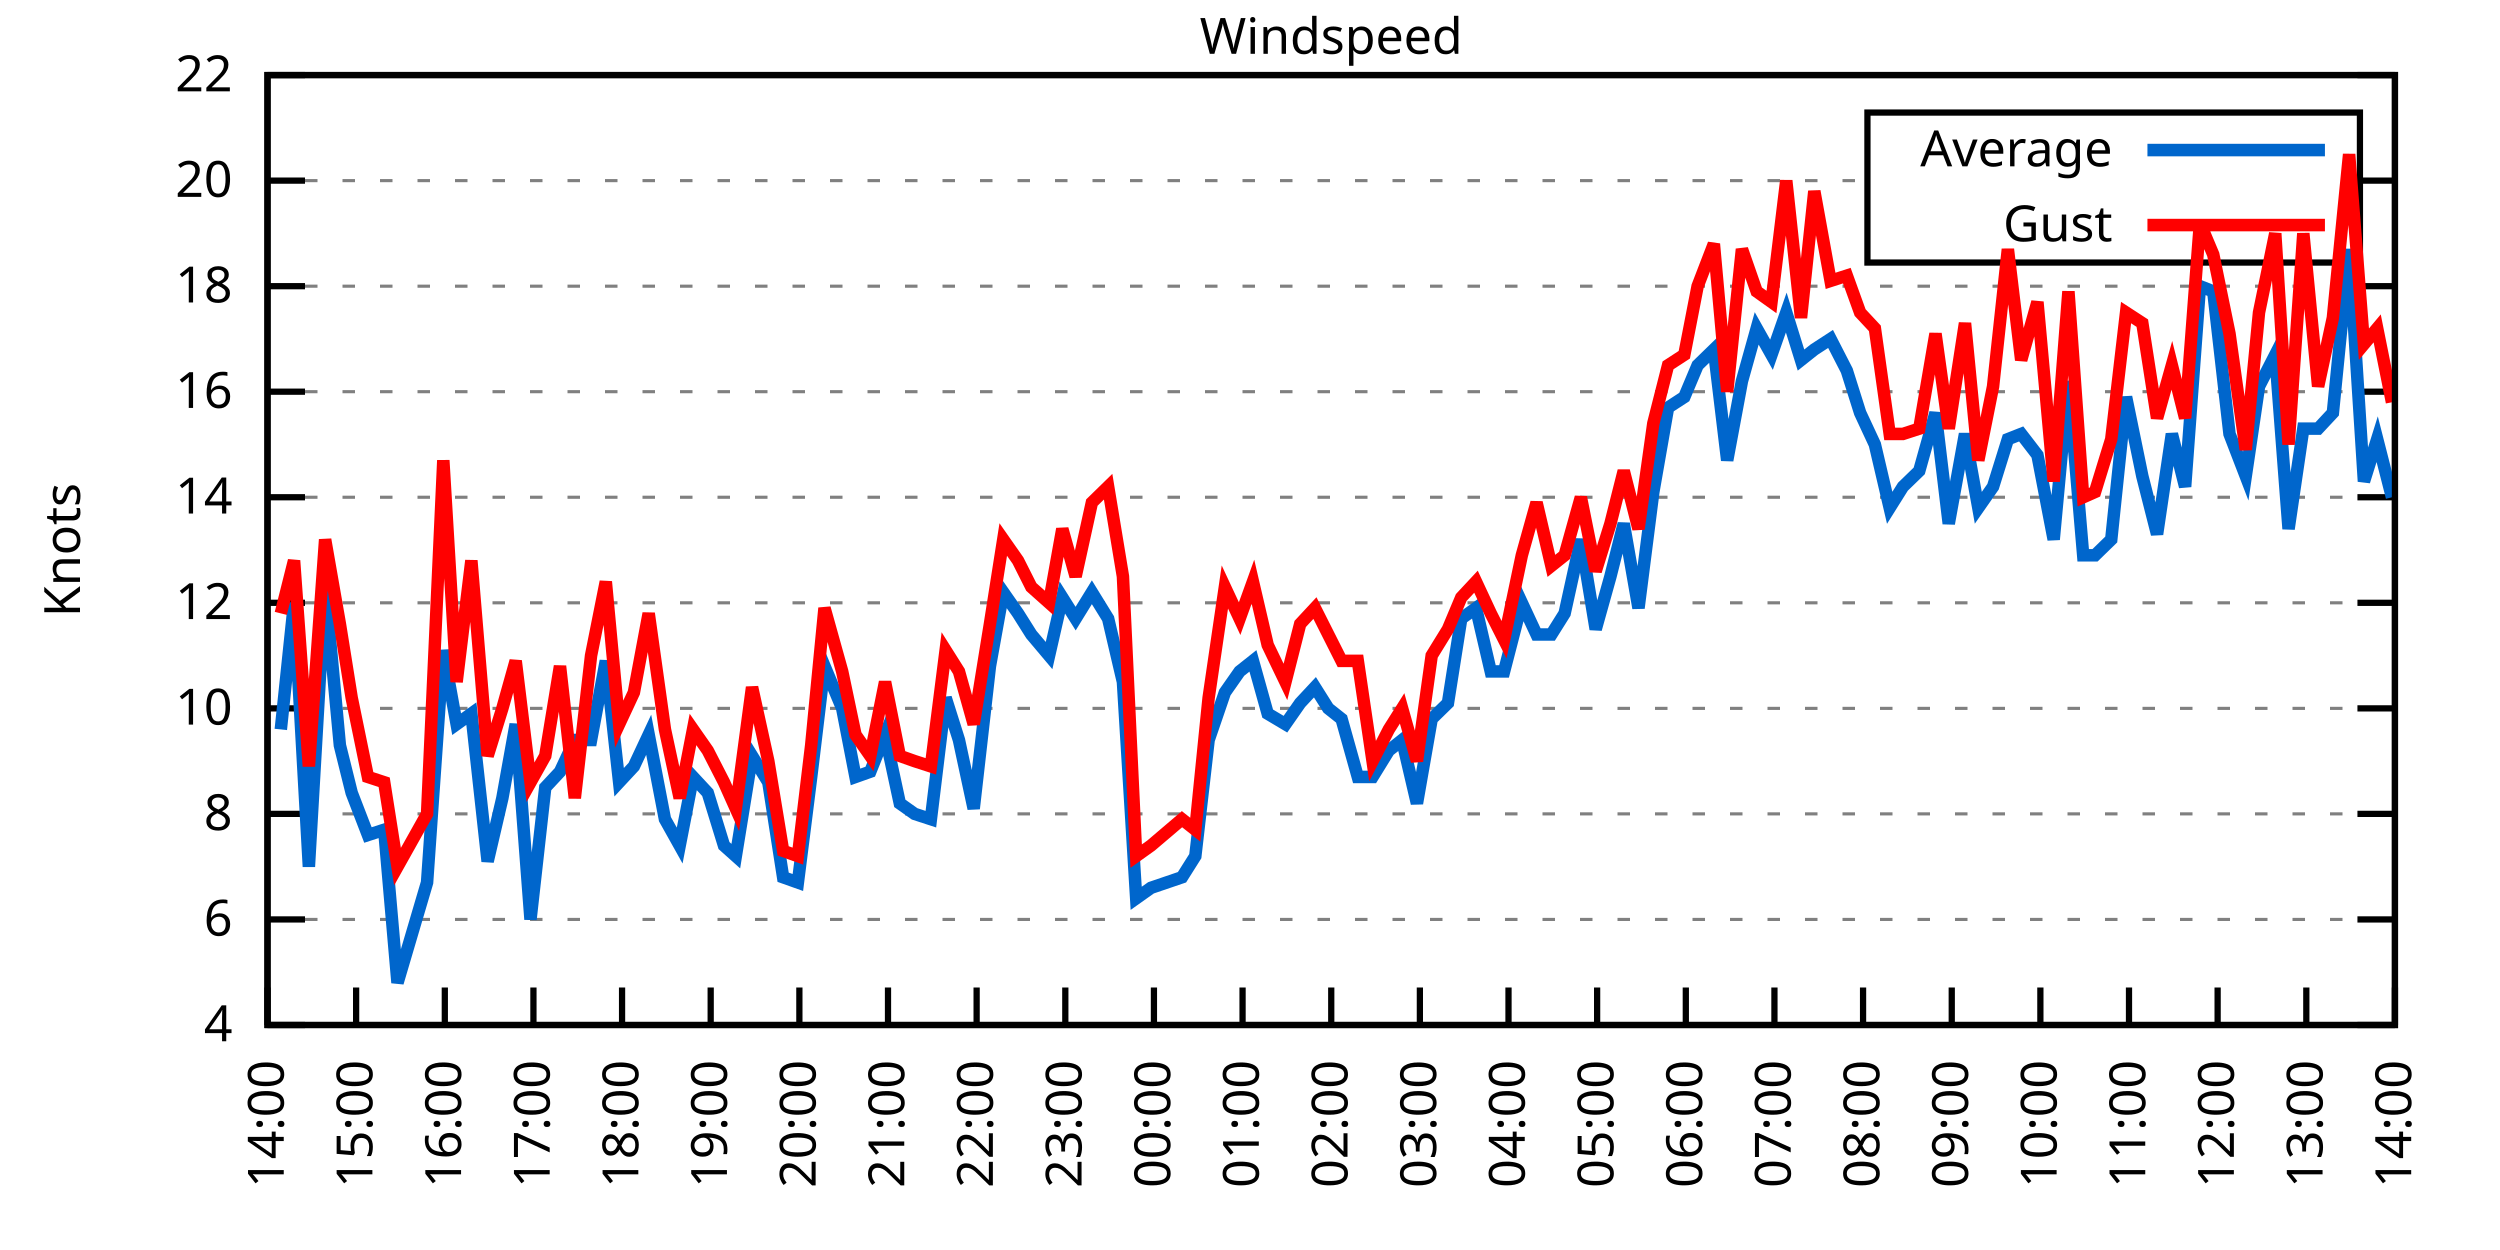
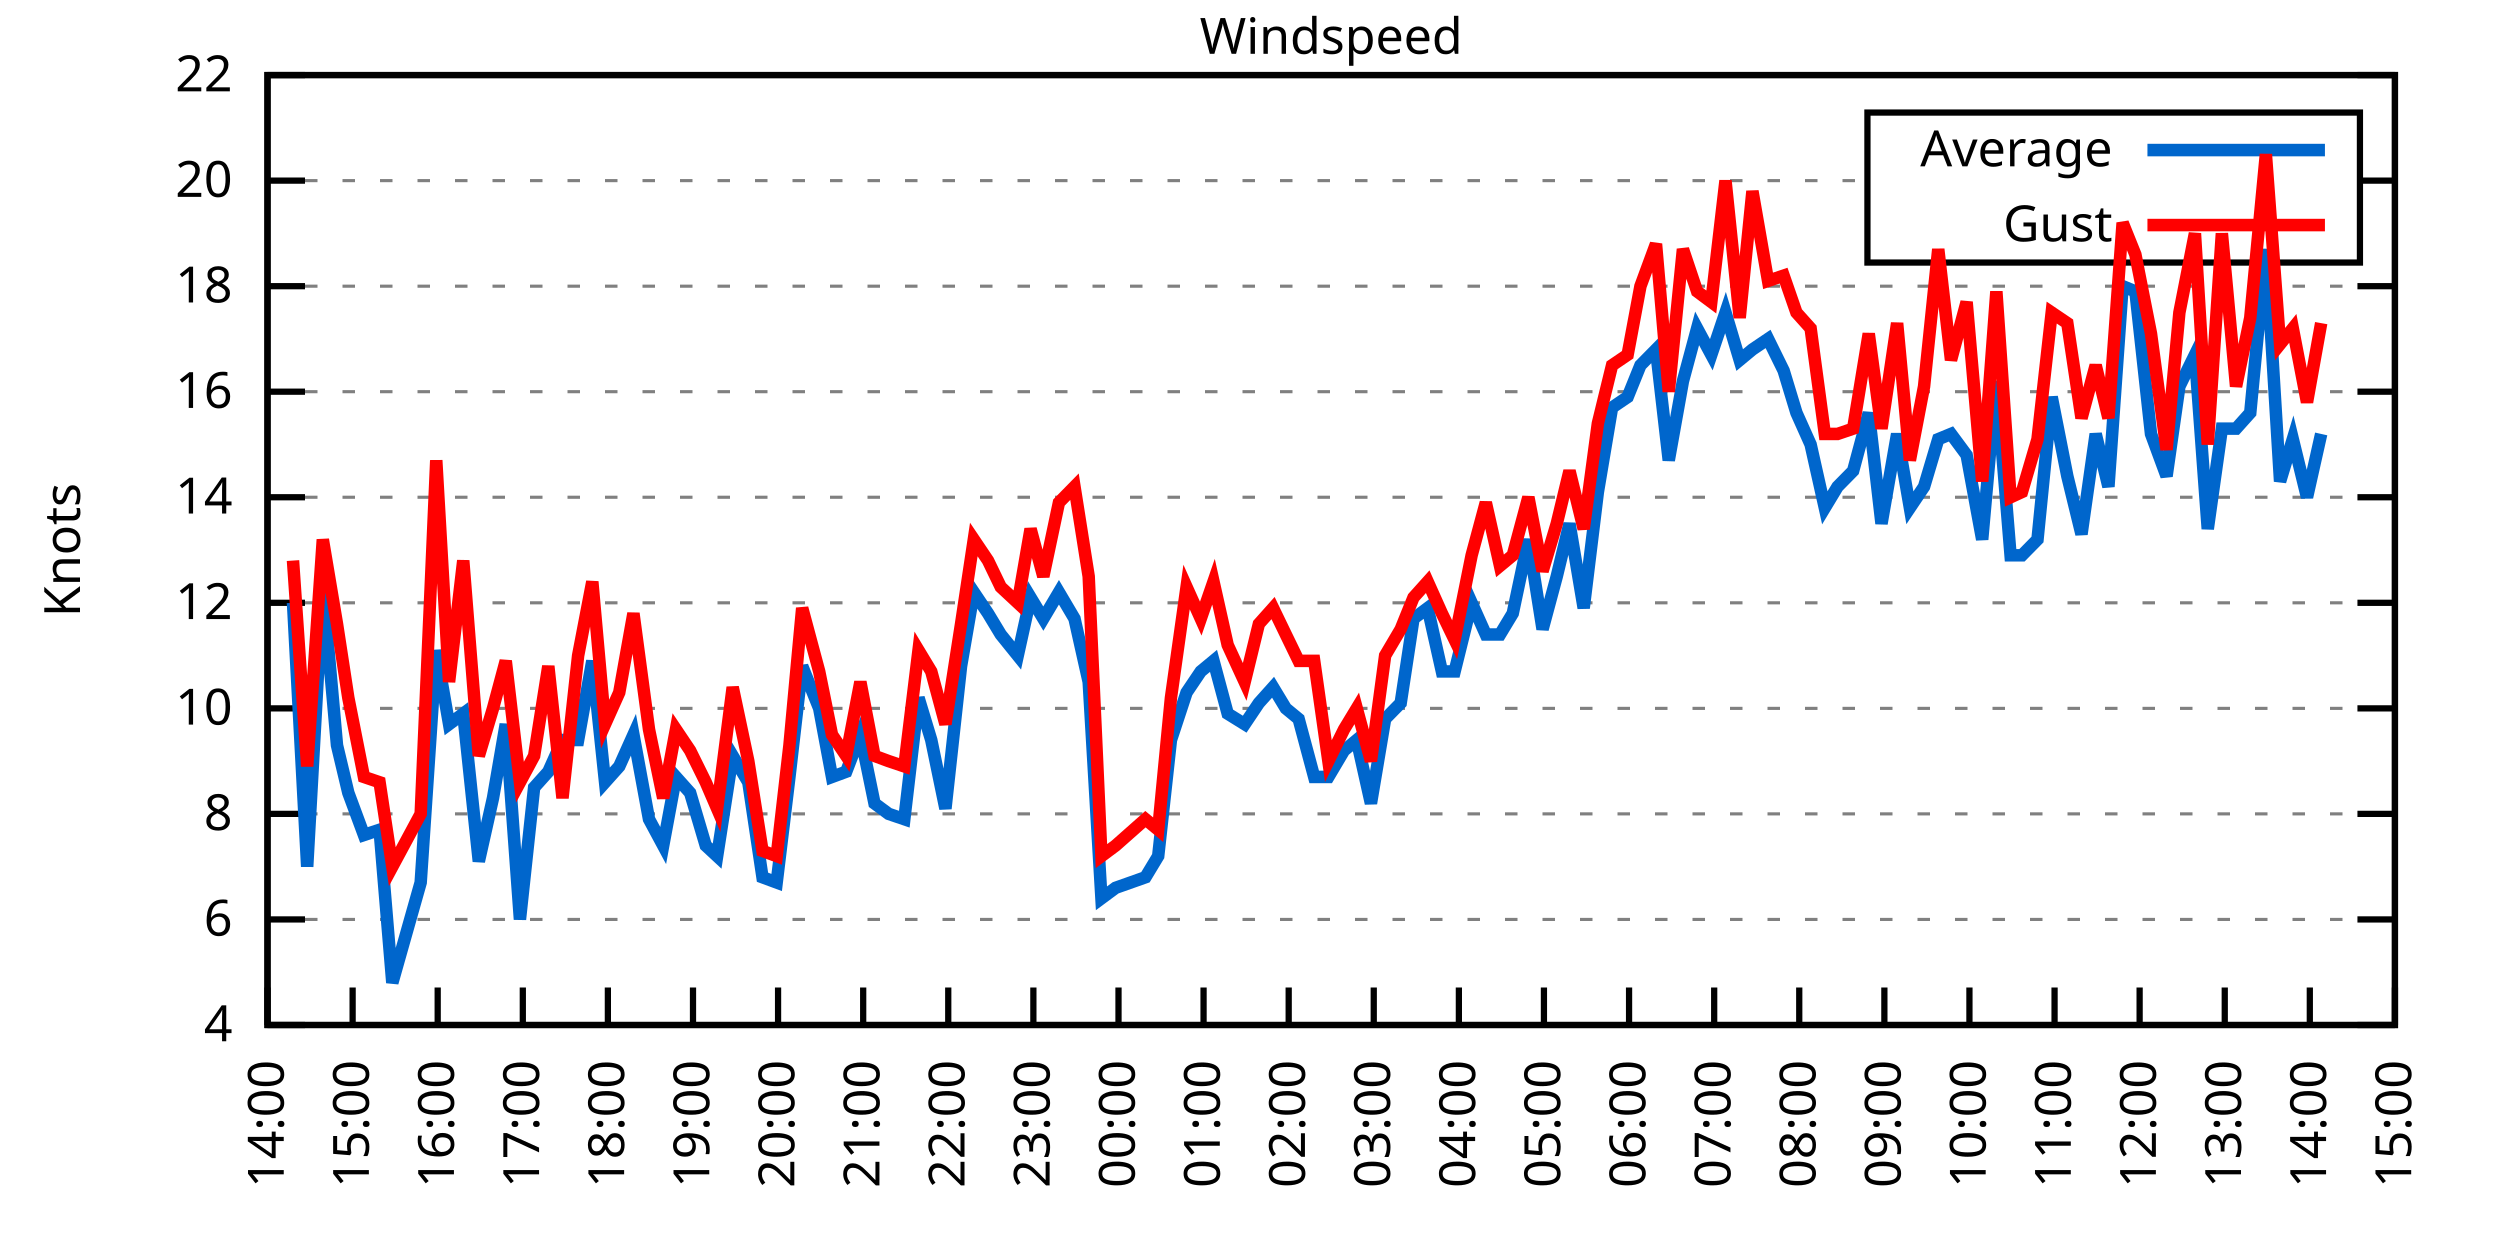
<svg xmlns="http://www.w3.org/2000/svg" xmlns:xlink="http://www.w3.org/1999/xlink" width="400" height="200" viewBox="0 0 400 200">
  <g id="gnuplot_canvas">
    <rect x="0" y="0" width="400" height="200" fill="none" />
    <defs>
      <circle id="gpDot" r="0.5" stroke-width="0.5" stroke="currentColor" />
      <path id="gpPt0" stroke-width="0.333" stroke="currentColor" d="M-1,0 h2 M0,-1 v2" />
      <path id="gpPt1" stroke-width="0.333" stroke="currentColor" d="M-1,-1 L1,1 M1,-1 L-1,1" />
      <path id="gpPt2" stroke-width="0.333" stroke="currentColor" d="M-1,0 L1,0 M0,-1 L0,1 M-1,-1 L1,1 M-1,1 L1,-1" />
      <rect id="gpPt3" stroke-width="0.333" stroke="currentColor" x="-1" y="-1" width="2" height="2" />
      <rect id="gpPt4" stroke-width="0.333" stroke="currentColor" fill="currentColor" x="-1" y="-1" width="2" height="2" />
      <circle id="gpPt5" stroke-width="0.333" stroke="currentColor" cx="0" cy="0" r="1" />
      <use xlink:href="#gpPt5" id="gpPt6" fill="currentColor" stroke="none" />
      <path id="gpPt7" stroke-width="0.333" stroke="currentColor" d="M0,-1.33 L-1.33,0.67 L1.33,0.67 z" />
      <use xlink:href="#gpPt7" id="gpPt8" fill="currentColor" stroke="none" />
      <use xlink:href="#gpPt7" id="gpPt9" stroke="currentColor" transform="rotate(180)" />
      <use xlink:href="#gpPt9" id="gpPt10" fill="currentColor" stroke="none" />
      <use xlink:href="#gpPt3" id="gpPt11" stroke="currentColor" transform="rotate(45)" />
      <use xlink:href="#gpPt11" id="gpPt12" fill="currentColor" stroke="none" />
      <path id="gpPt13" stroke-width="0.333" stroke="currentColor" d="M0,1.330 L1.265,0.411 L0.782,-1.067 L-0.782,-1.076 L-1.265,0.411 z" />
      <use xlink:href="#gpPt13" id="gpPt14" fill="currentColor" stroke="none" />
      <filter id="textbox" filterUnits="objectBoundingBox" x="0" y="0" height="1" width="1">
        <feFlood flood-color="white" flood-opacity="1" result="bgnd" />
        <feComposite in="SourceGraphic" in2="bgnd" operator="atop" />
      </filter>
      <filter id="greybox" filterUnits="objectBoundingBox" x="0" y="0" height="1" width="1">
        <feFlood flood-color="lightgrey" flood-opacity="1" result="grey" />
        <feComposite in="SourceGraphic" in2="grey" operator="atop" />
      </filter>
    </defs>
    <g fill="none" color="white" stroke="currentColor" stroke-width="1.00" stroke-linecap="butt" stroke-linejoin="miter">
</g>
    <g fill="none" color="black" stroke="currentColor" stroke-width="1.00" stroke-linecap="butt" stroke-linejoin="miter">
      <g stroke="none" shape-rendering="crispEdges">
        <polygon fill="rgb(255, 255, 255)" points="42.80,164.00 383.18,164.00 383.18,12.02 42.80,12.02 " />
      </g>
    </g>
    <g fill="none" color="black" stroke="currentColor" stroke-width="1.00" stroke-linecap="butt" stroke-linejoin="miter">
</g>
    <g fill="none" color="black" stroke="black" stroke-width="0.50" stroke-linecap="butt" stroke-linejoin="miter">
</g>
    <g fill="none" color="gray" stroke="currentColor" stroke-width="0.50" stroke-linecap="butt" stroke-linejoin="miter">
      <path stroke="gray" stroke-dasharray="2,4" class="gridline" d="M42.80,164.00 L383.19,164.00  " />
    </g>
    <g fill="none" color="gray" stroke="gray" stroke-width="1.00" stroke-linecap="butt" stroke-linejoin="miter">
</g>
    <g fill="none" color="black" stroke="currentColor" stroke-width="1.00" stroke-linecap="butt" stroke-linejoin="miter">
      <path stroke="black" d="M42.80,164.00 L48.80,164.00 M383.19,164.00 L377.19,164.00  " />
      <g transform="translate(37.20,166.60)" stroke="none" fill="black" font-family="Sans" font-size="8.00" text-anchor="end">
        <text>
          <tspan font-family="Sans"> 4</tspan>
        </text>
      </g>
    </g>
    <g fill="none" color="black" stroke="currentColor" stroke-width="1.00" stroke-linecap="butt" stroke-linejoin="miter">
</g>
    <g fill="none" color="black" stroke="black" stroke-width="0.50" stroke-linecap="butt" stroke-linejoin="miter">
</g>
    <g fill="none" color="gray" stroke="currentColor" stroke-width="0.50" stroke-linecap="butt" stroke-linejoin="miter">
      <path stroke="gray" stroke-dasharray="2,4" class="gridline" d="M42.80,147.11 L383.19,147.11  " />
    </g>
    <g fill="none" color="gray" stroke="gray" stroke-width="1.00" stroke-linecap="butt" stroke-linejoin="miter">
</g>
    <g fill="none" color="black" stroke="currentColor" stroke-width="1.00" stroke-linecap="butt" stroke-linejoin="miter">
      <path stroke="black" d="M42.80,147.11 L48.80,147.11 M383.19,147.11 L377.19,147.11  " />
      <g transform="translate(37.20,149.71)" stroke="none" fill="black" font-family="Sans" font-size="8.00" text-anchor="end">
        <text>
          <tspan font-family="Sans"> 6</tspan>
        </text>
      </g>
    </g>
    <g fill="none" color="black" stroke="currentColor" stroke-width="1.00" stroke-linecap="butt" stroke-linejoin="miter">
</g>
    <g fill="none" color="black" stroke="black" stroke-width="0.50" stroke-linecap="butt" stroke-linejoin="miter">
</g>
    <g fill="none" color="gray" stroke="currentColor" stroke-width="0.50" stroke-linecap="butt" stroke-linejoin="miter">
      <path stroke="gray" stroke-dasharray="2,4" class="gridline" d="M42.80,130.22 L383.19,130.22  " />
    </g>
    <g fill="none" color="gray" stroke="gray" stroke-width="1.00" stroke-linecap="butt" stroke-linejoin="miter">
</g>
    <g fill="none" color="black" stroke="currentColor" stroke-width="1.00" stroke-linecap="butt" stroke-linejoin="miter">
      <path stroke="black" d="M42.80,130.22 L48.80,130.22 M383.19,130.22 L377.19,130.22  " />
      <g transform="translate(37.20,132.82)" stroke="none" fill="black" font-family="Sans" font-size="8.00" text-anchor="end">
        <text>
          <tspan font-family="Sans"> 8</tspan>
        </text>
      </g>
    </g>
    <g fill="none" color="black" stroke="currentColor" stroke-width="1.00" stroke-linecap="butt" stroke-linejoin="miter">
</g>
    <g fill="none" color="black" stroke="black" stroke-width="0.50" stroke-linecap="butt" stroke-linejoin="miter">
</g>
    <g fill="none" color="gray" stroke="currentColor" stroke-width="0.50" stroke-linecap="butt" stroke-linejoin="miter">
      <path stroke="gray" stroke-dasharray="2,4" class="gridline" d="M42.80,113.34 L383.19,113.34  " />
    </g>
    <g fill="none" color="gray" stroke="gray" stroke-width="1.00" stroke-linecap="butt" stroke-linejoin="miter">
</g>
    <g fill="none" color="black" stroke="currentColor" stroke-width="1.00" stroke-linecap="butt" stroke-linejoin="miter">
      <path stroke="black" d="M42.80,113.34 L48.80,113.34 M383.19,113.34 L377.19,113.34  " />
      <g transform="translate(37.20,115.94)" stroke="none" fill="black" font-family="Sans" font-size="8.00" text-anchor="end">
        <text>
          <tspan font-family="Sans"> 10</tspan>
        </text>
      </g>
    </g>
    <g fill="none" color="black" stroke="currentColor" stroke-width="1.00" stroke-linecap="butt" stroke-linejoin="miter">
</g>
    <g fill="none" color="black" stroke="black" stroke-width="0.50" stroke-linecap="butt" stroke-linejoin="miter">
</g>
    <g fill="none" color="gray" stroke="currentColor" stroke-width="0.50" stroke-linecap="butt" stroke-linejoin="miter">
      <path stroke="gray" stroke-dasharray="2,4" class="gridline" d="M42.80,96.45 L383.19,96.45  " />
    </g>
    <g fill="none" color="gray" stroke="gray" stroke-width="1.00" stroke-linecap="butt" stroke-linejoin="miter">
</g>
    <g fill="none" color="black" stroke="currentColor" stroke-width="1.00" stroke-linecap="butt" stroke-linejoin="miter">
      <path stroke="black" d="M42.80,96.45 L48.80,96.45 M383.19,96.45 L377.19,96.45  " />
      <g transform="translate(37.20,99.05)" stroke="none" fill="black" font-family="Sans" font-size="8.00" text-anchor="end">
        <text>
          <tspan font-family="Sans"> 12</tspan>
        </text>
      </g>
    </g>
    <g fill="none" color="black" stroke="currentColor" stroke-width="1.00" stroke-linecap="butt" stroke-linejoin="miter">
</g>
    <g fill="none" color="black" stroke="black" stroke-width="0.50" stroke-linecap="butt" stroke-linejoin="miter">
</g>
    <g fill="none" color="gray" stroke="currentColor" stroke-width="0.50" stroke-linecap="butt" stroke-linejoin="miter">
      <path stroke="gray" stroke-dasharray="2,4" class="gridline" d="M42.80,79.56 L383.19,79.56  " />
    </g>
    <g fill="none" color="gray" stroke="gray" stroke-width="1.00" stroke-linecap="butt" stroke-linejoin="miter">
</g>
    <g fill="none" color="black" stroke="currentColor" stroke-width="1.00" stroke-linecap="butt" stroke-linejoin="miter">
      <path stroke="black" d="M42.80,79.56 L48.80,79.56 M383.19,79.56 L377.19,79.56  " />
      <g transform="translate(37.20,82.16)" stroke="none" fill="black" font-family="Sans" font-size="8.00" text-anchor="end">
        <text>
          <tspan font-family="Sans"> 14</tspan>
        </text>
      </g>
    </g>
    <g fill="none" color="black" stroke="currentColor" stroke-width="1.00" stroke-linecap="butt" stroke-linejoin="miter">
</g>
    <g fill="none" color="black" stroke="black" stroke-width="0.50" stroke-linecap="butt" stroke-linejoin="miter">
</g>
    <g fill="none" color="gray" stroke="currentColor" stroke-width="0.50" stroke-linecap="butt" stroke-linejoin="miter">
      <path stroke="gray" stroke-dasharray="2,4" class="gridline" d="M42.80,62.67 L383.19,62.67  " />
    </g>
    <g fill="none" color="gray" stroke="gray" stroke-width="1.00" stroke-linecap="butt" stroke-linejoin="miter">
</g>
    <g fill="none" color="black" stroke="currentColor" stroke-width="1.00" stroke-linecap="butt" stroke-linejoin="miter">
      <path stroke="black" d="M42.80,62.67 L48.80,62.67 M383.19,62.67 L377.19,62.67  " />
      <g transform="translate(37.20,65.27)" stroke="none" fill="black" font-family="Sans" font-size="8.00" text-anchor="end">
        <text>
          <tspan font-family="Sans"> 16</tspan>
        </text>
      </g>
    </g>
    <g fill="none" color="black" stroke="currentColor" stroke-width="1.00" stroke-linecap="butt" stroke-linejoin="miter">
</g>
    <g fill="none" color="black" stroke="black" stroke-width="0.50" stroke-linecap="butt" stroke-linejoin="miter">
</g>
    <g fill="none" color="gray" stroke="currentColor" stroke-width="0.50" stroke-linecap="butt" stroke-linejoin="miter">
      <path stroke="gray" stroke-dasharray="2,4" class="gridline" d="M42.80,45.79 L383.19,45.79  " />
    </g>
    <g fill="none" color="gray" stroke="gray" stroke-width="1.00" stroke-linecap="butt" stroke-linejoin="miter">
</g>
    <g fill="none" color="black" stroke="currentColor" stroke-width="1.00" stroke-linecap="butt" stroke-linejoin="miter">
      <path stroke="black" d="M42.80,45.79 L48.80,45.79 M383.19,45.79 L377.19,45.79  " />
      <g transform="translate(37.20,48.39)" stroke="none" fill="black" font-family="Sans" font-size="8.00" text-anchor="end">
        <text>
          <tspan font-family="Sans"> 18</tspan>
        </text>
      </g>
    </g>
    <g fill="none" color="black" stroke="currentColor" stroke-width="1.00" stroke-linecap="butt" stroke-linejoin="miter">
</g>
    <g fill="none" color="black" stroke="black" stroke-width="0.50" stroke-linecap="butt" stroke-linejoin="miter">
</g>
    <g fill="none" color="gray" stroke="currentColor" stroke-width="0.50" stroke-linecap="butt" stroke-linejoin="miter">
      <path stroke="gray" stroke-dasharray="2,4" class="gridline" d="M42.80,28.90 L298.79,28.90 M377.59,28.90 L383.19,28.90  " />
    </g>
    <g fill="none" color="gray" stroke="gray" stroke-width="1.00" stroke-linecap="butt" stroke-linejoin="miter">
</g>
    <g fill="none" color="black" stroke="currentColor" stroke-width="1.00" stroke-linecap="butt" stroke-linejoin="miter">
      <path stroke="black" d="M42.80,28.90 L48.80,28.90 M383.19,28.90 L377.19,28.90  " />
      <g transform="translate(37.20,31.50)" stroke="none" fill="black" font-family="Sans" font-size="8.00" text-anchor="end">
        <text>
          <tspan font-family="Sans"> 20</tspan>
        </text>
      </g>
    </g>
    <g fill="none" color="black" stroke="currentColor" stroke-width="1.00" stroke-linecap="butt" stroke-linejoin="miter">
</g>
    <g fill="none" color="black" stroke="black" stroke-width="0.50" stroke-linecap="butt" stroke-linejoin="miter">
</g>
    <g fill="none" color="gray" stroke="currentColor" stroke-width="0.50" stroke-linecap="butt" stroke-linejoin="miter">
      <path stroke="gray" stroke-dasharray="2,4" class="gridline" d="M42.80,12.01 L383.19,12.01  " />
    </g>
    <g fill="none" color="gray" stroke="gray" stroke-width="1.00" stroke-linecap="butt" stroke-linejoin="miter">
</g>
    <g fill="none" color="black" stroke="currentColor" stroke-width="1.00" stroke-linecap="butt" stroke-linejoin="miter">
      <path stroke="black" d="M42.80,12.01 L48.80,12.01 M383.19,12.01 L377.19,12.01  " />
      <g transform="translate(37.20,14.61)" stroke="none" fill="black" font-family="Sans" font-size="8.00" text-anchor="end">
        <text>
          <tspan font-family="Sans"> 22</tspan>
        </text>
      </g>
    </g>
    <g fill="none" color="black" stroke="currentColor" stroke-width="1.00" stroke-linecap="butt" stroke-linejoin="miter">
      <path stroke="black" d="M42.80,164.00 L42.80,158.00  " />
      <g transform="translate(45.40,169.60) rotate(270.00)" stroke="none" fill="black" font-family="Sans" font-size="8.00" text-anchor="end">
        <text>
          <tspan font-family="Sans">14:00</tspan>
        </text>
      </g>
    </g>
    <g fill="none" color="black" stroke="currentColor" stroke-width="1.00" stroke-linecap="butt" stroke-linejoin="miter">
-       <path stroke="black" d="M56.98,164.00 L56.98,158.00  " />
-       <g transform="translate(59.58,169.60) rotate(270.00)" stroke="none" fill="black" font-family="Sans" font-size="8.00" text-anchor="end">
+       <path stroke="black" d="M56.42,164.00 L56.42,158.00  " />
+       <g transform="translate(59.02,169.60) rotate(270.00)" stroke="none" fill="black" font-family="Sans" font-size="8.00" text-anchor="end">
        <text>
          <tspan font-family="Sans">15:00</tspan>
        </text>
      </g>
    </g>
    <g fill="none" color="black" stroke="currentColor" stroke-width="1.00" stroke-linecap="butt" stroke-linejoin="miter">
-       <path stroke="black" d="M71.17,164.00 L71.17,158.00  " />
-       <g transform="translate(73.77,169.60) rotate(270.00)" stroke="none" fill="black" font-family="Sans" font-size="8.00" text-anchor="end">
+       <path stroke="black" d="M70.03,164.00 L70.03,158.00  " />
+       <g transform="translate(72.63,169.60) rotate(270.00)" stroke="none" fill="black" font-family="Sans" font-size="8.00" text-anchor="end">
        <text>
          <tspan font-family="Sans">16:00</tspan>
        </text>
      </g>
    </g>
    <g fill="none" color="black" stroke="currentColor" stroke-width="1.00" stroke-linecap="butt" stroke-linejoin="miter">
-       <path stroke="black" d="M85.35,164.00 L85.35,158.00  " />
-       <g transform="translate(87.95,169.60) rotate(270.00)" stroke="none" fill="black" font-family="Sans" font-size="8.00" text-anchor="end">
+       <path stroke="black" d="M83.65,164.00 L83.65,158.00  " />
+       <g transform="translate(86.25,169.60) rotate(270.00)" stroke="none" fill="black" font-family="Sans" font-size="8.00" text-anchor="end">
        <text>
          <tspan font-family="Sans">17:00</tspan>
        </text>
      </g>
    </g>
    <g fill="none" color="black" stroke="currentColor" stroke-width="1.00" stroke-linecap="butt" stroke-linejoin="miter">
-       <path stroke="black" d="M99.53,164.00 L99.53,158.00  " />
-       <g transform="translate(102.13,169.60) rotate(270.00)" stroke="none" fill="black" font-family="Sans" font-size="8.00" text-anchor="end">
+       <path stroke="black" d="M97.26,164.00 L97.26,158.00  " />
+       <g transform="translate(99.86,169.60) rotate(270.00)" stroke="none" fill="black" font-family="Sans" font-size="8.00" text-anchor="end">
        <text>
          <tspan font-family="Sans">18:00</tspan>
        </text>
      </g>
    </g>
    <g fill="none" color="black" stroke="currentColor" stroke-width="1.00" stroke-linecap="butt" stroke-linejoin="miter">
-       <path stroke="black" d="M113.71,164.00 L113.71,158.00  " />
-       <g transform="translate(116.31,169.60) rotate(270.00)" stroke="none" fill="black" font-family="Sans" font-size="8.00" text-anchor="end">
+       <path stroke="black" d="M110.88,164.00 L110.88,158.00  " />
+       <g transform="translate(113.48,169.60) rotate(270.00)" stroke="none" fill="black" font-family="Sans" font-size="8.00" text-anchor="end">
        <text>
          <tspan font-family="Sans">19:00</tspan>
        </text>
      </g>
    </g>
    <g fill="none" color="black" stroke="currentColor" stroke-width="1.00" stroke-linecap="butt" stroke-linejoin="miter">
-       <path stroke="black" d="M127.90,164.00 L127.90,158.00  " />
-       <g transform="translate(130.50,169.60) rotate(270.00)" stroke="none" fill="black" font-family="Sans" font-size="8.00" text-anchor="end">
+       <path stroke="black" d="M124.49,164.00 L124.49,158.00  " />
+       <g transform="translate(127.09,169.60) rotate(270.00)" stroke="none" fill="black" font-family="Sans" font-size="8.00" text-anchor="end">
        <text>
          <tspan font-family="Sans">20:00</tspan>
        </text>
      </g>
    </g>
    <g fill="none" color="black" stroke="currentColor" stroke-width="1.00" stroke-linecap="butt" stroke-linejoin="miter">
-       <path stroke="black" d="M142.08,164.00 L142.08,158.00  " />
-       <g transform="translate(144.68,169.60) rotate(270.00)" stroke="none" fill="black" font-family="Sans" font-size="8.00" text-anchor="end">
+       <path stroke="black" d="M138.11,164.00 L138.11,158.00  " />
+       <g transform="translate(140.71,169.60) rotate(270.00)" stroke="none" fill="black" font-family="Sans" font-size="8.00" text-anchor="end">
        <text>
          <tspan font-family="Sans">21:00</tspan>
        </text>
      </g>
    </g>
    <g fill="none" color="black" stroke="currentColor" stroke-width="1.00" stroke-linecap="butt" stroke-linejoin="miter">
-       <path stroke="black" d="M156.26,164.00 L156.26,158.00  " />
-       <g transform="translate(158.86,169.60) rotate(270.00)" stroke="none" fill="black" font-family="Sans" font-size="8.00" text-anchor="end">
+       <path stroke="black" d="M151.72,164.00 L151.72,158.00  " />
+       <g transform="translate(154.32,169.60) rotate(270.00)" stroke="none" fill="black" font-family="Sans" font-size="8.00" text-anchor="end">
        <text>
          <tspan font-family="Sans">22:00</tspan>
        </text>
      </g>
    </g>
    <g fill="none" color="black" stroke="currentColor" stroke-width="1.00" stroke-linecap="butt" stroke-linejoin="miter">
-       <path stroke="black" d="M170.45,164.00 L170.45,158.00  " />
-       <g transform="translate(173.05,169.60) rotate(270.00)" stroke="none" fill="black" font-family="Sans" font-size="8.00" text-anchor="end">
+       <path stroke="black" d="M165.34,164.00 L165.34,158.00  " />
+       <g transform="translate(167.94,169.60) rotate(270.00)" stroke="none" fill="black" font-family="Sans" font-size="8.00" text-anchor="end">
        <text>
          <tspan font-family="Sans">23:00</tspan>
        </text>
      </g>
    </g>
    <g fill="none" color="black" stroke="currentColor" stroke-width="1.00" stroke-linecap="butt" stroke-linejoin="miter">
-       <path stroke="black" d="M184.63,164.00 L184.63,158.00  " />
-       <g transform="translate(187.23,169.60) rotate(270.00)" stroke="none" fill="black" font-family="Sans" font-size="8.00" text-anchor="end">
+       <path stroke="black" d="M178.96,164.00 L178.96,158.00  " />
+       <g transform="translate(181.56,169.60) rotate(270.00)" stroke="none" fill="black" font-family="Sans" font-size="8.00" text-anchor="end">
        <text>
          <tspan font-family="Sans">00:00</tspan>
        </text>
      </g>
    </g>
    <g fill="none" color="black" stroke="currentColor" stroke-width="1.00" stroke-linecap="butt" stroke-linejoin="miter">
-       <path stroke="black" d="M198.81,164.00 L198.81,158.00  " />
-       <g transform="translate(201.41,169.60) rotate(270.00)" stroke="none" fill="black" font-family="Sans" font-size="8.00" text-anchor="end">
+       <path stroke="black" d="M192.57,164.00 L192.57,158.00  " />
+       <g transform="translate(195.17,169.60) rotate(270.00)" stroke="none" fill="black" font-family="Sans" font-size="8.00" text-anchor="end">
        <text>
          <tspan font-family="Sans">01:00</tspan>
        </text>
      </g>
    </g>
    <g fill="none" color="black" stroke="currentColor" stroke-width="1.00" stroke-linecap="butt" stroke-linejoin="miter">
-       <path stroke="black" d="M213.00,164.00 L213.00,158.00  " />
-       <g transform="translate(215.60,169.60) rotate(270.00)" stroke="none" fill="black" font-family="Sans" font-size="8.00" text-anchor="end">
+       <path stroke="black" d="M206.19,164.00 L206.19,158.00  " />
+       <g transform="translate(208.79,169.60) rotate(270.00)" stroke="none" fill="black" font-family="Sans" font-size="8.00" text-anchor="end">
        <text>
          <tspan font-family="Sans">02:00</tspan>
        </text>
      </g>
    </g>
    <g fill="none" color="black" stroke="currentColor" stroke-width="1.00" stroke-linecap="butt" stroke-linejoin="miter">
-       <path stroke="black" d="M227.18,164.00 L227.18,158.00  " />
-       <g transform="translate(229.78,169.60) rotate(270.00)" stroke="none" fill="black" font-family="Sans" font-size="8.00" text-anchor="end">
+       <path stroke="black" d="M219.80,164.00 L219.80,158.00  " />
+       <g transform="translate(222.40,169.60) rotate(270.00)" stroke="none" fill="black" font-family="Sans" font-size="8.00" text-anchor="end">
        <text>
          <tspan font-family="Sans">03:00</tspan>
        </text>
      </g>
    </g>
    <g fill="none" color="black" stroke="currentColor" stroke-width="1.00" stroke-linecap="butt" stroke-linejoin="miter">
-       <path stroke="black" d="M241.36,164.00 L241.36,158.00  " />
-       <g transform="translate(243.96,169.60) rotate(270.00)" stroke="none" fill="black" font-family="Sans" font-size="8.00" text-anchor="end">
+       <path stroke="black" d="M233.42,164.00 L233.42,158.00  " />
+       <g transform="translate(236.02,169.60) rotate(270.00)" stroke="none" fill="black" font-family="Sans" font-size="8.00" text-anchor="end">
        <text>
          <tspan font-family="Sans">04:00</tspan>
        </text>
      </g>
    </g>
    <g fill="none" color="black" stroke="currentColor" stroke-width="1.00" stroke-linecap="butt" stroke-linejoin="miter">
-       <path stroke="black" d="M255.54,164.00 L255.54,158.00  " />
-       <g transform="translate(258.14,169.60) rotate(270.00)" stroke="none" fill="black" font-family="Sans" font-size="8.00" text-anchor="end">
+       <path stroke="black" d="M247.03,164.00 L247.03,158.00  " />
+       <g transform="translate(249.63,169.60) rotate(270.00)" stroke="none" fill="black" font-family="Sans" font-size="8.00" text-anchor="end">
        <text>
          <tspan font-family="Sans">05:00</tspan>
        </text>
      </g>
    </g>
    <g fill="none" color="black" stroke="currentColor" stroke-width="1.00" stroke-linecap="butt" stroke-linejoin="miter">
-       <path stroke="black" d="M269.73,164.00 L269.73,158.00  " />
-       <g transform="translate(272.33,169.60) rotate(270.00)" stroke="none" fill="black" font-family="Sans" font-size="8.00" text-anchor="end">
+       <path stroke="black" d="M260.65,164.00 L260.65,158.00  " />
+       <g transform="translate(263.25,169.60) rotate(270.00)" stroke="none" fill="black" font-family="Sans" font-size="8.00" text-anchor="end">
        <text>
          <tspan font-family="Sans">06:00</tspan>
        </text>
      </g>
    </g>
    <g fill="none" color="black" stroke="currentColor" stroke-width="1.00" stroke-linecap="butt" stroke-linejoin="miter">
-       <path stroke="black" d="M283.91,164.00 L283.91,158.00  " />
-       <g transform="translate(286.51,169.60) rotate(270.00)" stroke="none" fill="black" font-family="Sans" font-size="8.00" text-anchor="end">
+       <path stroke="black" d="M274.27,164.00 L274.27,158.00  " />
+       <g transform="translate(276.87,169.60) rotate(270.00)" stroke="none" fill="black" font-family="Sans" font-size="8.00" text-anchor="end">
        <text>
          <tspan font-family="Sans">07:00</tspan>
        </text>
      </g>
    </g>
    <g fill="none" color="black" stroke="currentColor" stroke-width="1.00" stroke-linecap="butt" stroke-linejoin="miter">
-       <path stroke="black" d="M298.09,164.00 L298.09,158.00  " />
-       <g transform="translate(300.69,169.60) rotate(270.00)" stroke="none" fill="black" font-family="Sans" font-size="8.00" text-anchor="end">
+       <path stroke="black" d="M287.88,164.00 L287.88,158.00  " />
+       <g transform="translate(290.48,169.60) rotate(270.00)" stroke="none" fill="black" font-family="Sans" font-size="8.00" text-anchor="end">
        <text>
          <tspan font-family="Sans">08:00</tspan>
        </text>
      </g>
    </g>
    <g fill="none" color="black" stroke="currentColor" stroke-width="1.00" stroke-linecap="butt" stroke-linejoin="miter">
-       <path stroke="black" d="M312.28,164.00 L312.28,158.00  " />
-       <g transform="translate(314.88,169.60) rotate(270.00)" stroke="none" fill="black" font-family="Sans" font-size="8.00" text-anchor="end">
+       <path stroke="black" d="M301.50,164.00 L301.50,158.00  " />
+       <g transform="translate(304.10,169.60) rotate(270.00)" stroke="none" fill="black" font-family="Sans" font-size="8.00" text-anchor="end">
        <text>
          <tspan font-family="Sans">09:00</tspan>
        </text>
      </g>
    </g>
    <g fill="none" color="black" stroke="currentColor" stroke-width="1.00" stroke-linecap="butt" stroke-linejoin="miter">
-       <path stroke="black" d="M326.46,164.00 L326.46,158.00  " />
-       <g transform="translate(329.06,169.60) rotate(270.00)" stroke="none" fill="black" font-family="Sans" font-size="8.00" text-anchor="end">
+       <path stroke="black" d="M315.11,164.00 L315.11,158.00  " />
+       <g transform="translate(317.71,169.60) rotate(270.00)" stroke="none" fill="black" font-family="Sans" font-size="8.00" text-anchor="end">
        <text>
          <tspan font-family="Sans">10:00</tspan>
        </text>
      </g>
    </g>
    <g fill="none" color="black" stroke="currentColor" stroke-width="1.00" stroke-linecap="butt" stroke-linejoin="miter">
-       <path stroke="black" d="M340.64,164.00 L340.64,158.00  " />
-       <g transform="translate(343.24,169.60) rotate(270.00)" stroke="none" fill="black" font-family="Sans" font-size="8.00" text-anchor="end">
+       <path stroke="black" d="M328.73,164.00 L328.73,158.00  " />
+       <g transform="translate(331.33,169.60) rotate(270.00)" stroke="none" fill="black" font-family="Sans" font-size="8.00" text-anchor="end">
        <text>
          <tspan font-family="Sans">11:00</tspan>
        </text>
      </g>
    </g>
    <g fill="none" color="black" stroke="currentColor" stroke-width="1.00" stroke-linecap="butt" stroke-linejoin="miter">
-       <path stroke="black" d="M354.82,164.00 L354.82,158.00  " />
-       <g transform="translate(357.42,169.60) rotate(270.00)" stroke="none" fill="black" font-family="Sans" font-size="8.00" text-anchor="end">
+       <path stroke="black" d="M342.34,164.00 L342.34,158.00  " />
+       <g transform="translate(344.94,169.60) rotate(270.00)" stroke="none" fill="black" font-family="Sans" font-size="8.00" text-anchor="end">
        <text>
          <tspan font-family="Sans">12:00</tspan>
        </text>
      </g>
    </g>
    <g fill="none" color="black" stroke="currentColor" stroke-width="1.00" stroke-linecap="butt" stroke-linejoin="miter">
-       <path stroke="black" d="M369.01,164.00 L369.01,158.00  " />
-       <g transform="translate(371.61,169.60) rotate(270.00)" stroke="none" fill="black" font-family="Sans" font-size="8.00" text-anchor="end">
+       <path stroke="black" d="M355.96,164.00 L355.96,158.00  " />
+       <g transform="translate(358.56,169.60) rotate(270.00)" stroke="none" fill="black" font-family="Sans" font-size="8.00" text-anchor="end">
        <text>
          <tspan font-family="Sans">13:00</tspan>
+         </text>
+       </g>
+     </g>
+     <g fill="none" color="black" stroke="currentColor" stroke-width="1.00" stroke-linecap="butt" stroke-linejoin="miter">
+       <path stroke="black" d="M369.57,164.00 L369.57,158.00  " />
+       <g transform="translate(372.17,169.60) rotate(270.00)" stroke="none" fill="black" font-family="Sans" font-size="8.00" text-anchor="end">
+         <text>
+           <tspan font-family="Sans">14:00</tspan>
        </text>
      </g>
    </g>
    <g fill="none" color="black" stroke="currentColor" stroke-width="1.00" stroke-linecap="butt" stroke-linejoin="miter">
      <path stroke="black" d="M383.19,164.00 L383.19,158.00  " />
      <g transform="translate(385.79,169.60) rotate(270.00)" stroke="none" fill="black" font-family="Sans" font-size="8.00" text-anchor="end">
        <text>
-           <tspan font-family="Sans">14:00</tspan>
+           <tspan font-family="Sans">15:00</tspan>
        </text>
      </g>
    </g>
    <g fill="none" color="black" stroke="currentColor" stroke-width="1.00" stroke-linecap="butt" stroke-linejoin="miter">
</g>
    <g fill="none" color="black" stroke="currentColor" stroke-width="1.00" stroke-linecap="butt" stroke-linejoin="miter">
      <path stroke="black" d="M42.80,12.01 L42.80,164.00 L383.19,164.00 L383.19,12.01 L42.80,12.01 Z  " />
    </g>
    <g fill="none" color="black" stroke="currentColor" stroke-width="1.00" stroke-linecap="butt" stroke-linejoin="miter">
</g>
    <g fill="none" color="black" stroke="currentColor" stroke-width="1.00" stroke-linecap="butt" stroke-linejoin="miter">
      <path stroke="black" d="M298.79,42.01 L298.79,18.01 L377.59,18.01 L377.59,42.01 L298.79,42.01 Z  " />
    </g>
    <g id="Windspeed_plot_1">
      <g fill="none" color="white" stroke="black" stroke-width="2.00" stroke-linecap="butt" stroke-linejoin="miter">
</g>
      <g fill="none" color="black" stroke="currentColor" stroke-width="2.00" stroke-linecap="butt" stroke-linejoin="miter">
        <g transform="translate(337.99,26.61)" stroke="none" fill="black" font-family="Sans" font-size="8.00" text-anchor="end">
          <text>
            <tspan font-family="Sans">Average</tspan>
          </text>
        </g>
      </g>
      <g fill="none" color="black" stroke="currentColor" stroke-width="2.00" stroke-linecap="butt" stroke-linejoin="miter">
-         <path stroke="rgb(  0, 102, 204)" d="M343.59,24.01 L371.99,24.01 M44.93,116.71 L47.05,96.45 L49.42,138.67 L52.02,93.92 L54.38,119.25 L56.27,126.85   L58.87,133.60 L61.47,132.76 L63.60,157.24 L68.33,141.20 L70.93,104.05 L73.06,115.87 L75.42,114.18 L78.02,137.82   L80.38,127.69 L82.51,115.87 L84.88,147.11 L87.24,126.00 L89.60,123.47 L91.97,118.40 L94.57,118.40 L96.93,105.74   L99.06,125.16 L101.42,122.62 L103.79,117.56 L106.39,131.07 L108.75,135.29 L110.88,124.31 L113.24,126.85 L115.84,135.29   L117.73,136.98 L120.33,120.94 L122.93,125.16 L125.30,140.36 L127.66,141.20 L129.79,124.31 L131.92,106.58 L134.75,113.34   L136.88,124.31 L139.24,123.47 L141.61,117.56 L143.97,128.54 L146.34,130.22 L148.94,131.07 L151.30,111.65 L153.43,118.40   L155.79,129.38 L158.39,106.58 L160.52,94.76 L162.88,98.14 L165.01,101.52 L167.85,104.89 L169.97,95.60 L172.10,98.98   L174.70,94.76 L177.30,98.98 L179.67,109.11 L181.79,143.73 L184.16,142.05 L189.12,140.36 L191.25,136.98 L193.38,118.40   L195.98,110.80 L198.34,107.43 L200.47,105.74 L202.83,114.18 L205.67,115.87 L208.03,112.49 L210.39,109.96 L212.52,113.34   L214.65,115.03 L217.25,124.31 L219.61,124.31 L222.21,120.09 L224.34,118.40 L226.71,128.54 L229.07,115.03 L231.67,112.49   L233.80,98.98 L236.16,97.29 L238.52,107.43 L240.65,107.43 L243.49,96.45 L245.85,101.52 L248.22,101.52 L250.34,98.14   L252.94,86.32 L255.31,100.67 L257.67,92.23 L259.80,83.78 L262.16,97.29 L264.53,78.72 L266.89,65.21 L269.49,63.52   L271.62,58.45 L274.22,55.92 L276.35,73.65 L278.71,60.98 L281.07,52.54 L283.44,56.76 L285.80,50.01 L288.16,57.61   L290.29,55.92 L292.89,54.23 L295.49,59.30 L297.62,66.05 L299.98,71.12 L302.35,81.25 L304.47,77.87 L307.08,75.34   L309.68,66.05 L311.80,83.78 L314.40,69.43 L316.53,81.25 L318.89,77.87 L321.26,70.27 L323.39,69.43 L325.99,72.81   L328.59,86.32 L330.95,60.98 L333.31,88.85 L335.20,88.85 L337.80,86.32 L340.17,63.52 L342.77,76.18 L345.13,85.47   L347.50,69.43 L349.62,77.87 L351.99,45.79 L354.12,46.63 L356.72,69.43 L359.32,76.18 L361.44,61.83 L364.04,56.76   L366.17,84.63 L368.53,68.58 L370.90,68.58 L373.26,66.05 L375.86,39.87 L378.23,77.03 L380.35,70.27 L382.72,79.56    " />
+         <path stroke="rgb(  0, 102, 204)" d="M343.59,24.01 L371.99,24.01 M46.88,96.45 L49.15,138.67 L51.65,93.92 L53.92,119.25 L55.73,126.85 L58.23,133.60   L60.73,132.76 L62.77,157.24 L67.31,141.20 L69.80,104.05 L71.85,115.87 L74.12,114.18 L76.61,137.82 L78.88,127.69   L80.92,115.87 L83.19,147.11 L85.46,126.00 L87.73,123.47 L90.00,118.40 L92.50,118.40 L94.77,105.74 L96.81,125.16   L99.08,122.62 L101.35,117.56 L103.84,131.07 L106.11,135.29 L108.15,124.31 L110.42,126.85 L112.92,135.29 L114.74,136.98   L117.23,120.94 L119.73,125.16 L122.00,140.36 L124.27,141.20 L126.31,124.31 L128.35,106.58 L131.07,113.34 L133.12,124.31   L135.39,123.47 L137.66,117.56 L139.92,128.54 L142.19,130.22 L144.69,131.07 L146.96,111.65 L149.00,118.40 L151.27,129.38   L153.77,106.58 L155.81,94.76 L158.08,98.14 L160.12,101.52 L162.84,104.89 L164.89,95.60 L166.93,98.98 L169.43,94.76   L171.92,98.98 L174.19,109.11 L176.23,143.73 L178.50,142.05 L183.27,140.36 L185.31,136.98 L187.35,118.40 L189.85,110.80   L192.12,107.43 L194.16,105.74 L196.43,114.18 L199.15,115.87 L201.42,112.49 L203.69,109.96 L205.73,113.34 L207.78,115.03   L210.27,124.31 L212.54,124.31 L215.04,120.09 L217.08,118.40 L219.35,128.54 L221.62,115.03 L224.11,112.49 L226.16,98.98   L228.43,97.29 L230.70,107.43 L232.74,107.43 L235.46,96.45 L237.73,101.52 L240.00,101.52 L242.04,98.14 L244.54,86.32   L246.81,100.67 L249.08,92.23 L251.12,83.78 L253.39,97.29 L255.66,78.72 L257.93,65.21 L260.42,63.52 L262.47,58.45   L264.96,55.92 L267.00,73.65 L269.27,60.98 L271.54,52.54 L273.81,56.76 L276.08,50.01 L278.35,57.61 L280.39,55.92   L282.89,54.23 L285.38,59.30 L287.43,66.05 L289.70,71.12 L291.97,81.25 L294.01,77.87 L296.50,75.34 L299.00,66.05   L301.04,83.78 L303.54,69.43 L305.58,81.25 L307.85,77.87 L310.12,70.27 L312.16,69.43 L314.66,72.81 L317.15,86.32   L319.42,60.98 L321.69,88.85 L323.51,88.85 L326.00,86.32 L328.27,63.52 L330.77,76.18 L333.04,85.47 L335.31,69.43   L337.35,77.87 L339.62,45.79 L341.66,46.63 L344.16,69.43 L346.65,76.18 L348.70,61.83 L351.19,56.76 L353.24,84.63   L355.50,68.58 L357.77,68.58 L360.04,66.05 L362.54,39.87 L364.81,77.03 L366.85,70.27 L369.12,79.56 L371.39,69.43    " />
      </g>
    </g>
    <g id="Windspeed_plot_2">
      <g fill="none" color="black" stroke="currentColor" stroke-width="2.00" stroke-linecap="butt" stroke-linejoin="miter">
        <g transform="translate(337.99,38.61)" stroke="none" fill="black" font-family="Sans" font-size="8.00" text-anchor="end">
          <text>
            <tspan font-family="Sans">Gust</tspan>
          </text>
        </g>
      </g>
      <g fill="none" color="black" stroke="currentColor" stroke-width="2.00" stroke-linecap="butt" stroke-linejoin="miter">
-         <path stroke="rgb(255,   0,   0)" d="M343.59,36.01 L371.99,36.01 M44.93,98.14 L47.05,89.69 L49.42,122.62 L52.02,86.32 L54.38,99.83 L56.27,111.65   L58.87,124.31 L61.47,125.16 L63.60,138.67 L68.33,130.22 L70.93,73.65 L73.06,109.11 L75.42,89.69 L78.02,120.94   L80.38,113.34 L82.51,105.74 L84.88,125.16 L87.24,120.94 L89.60,106.58 L91.97,127.69 L94.57,104.89 L96.93,93.07   L99.06,115.87 L101.42,110.80 L103.79,98.14 L106.39,116.71 L108.75,127.69 L110.88,116.71 L113.24,120.09 L115.84,125.16   L117.73,129.38 L120.33,109.96 L122.93,121.78 L125.30,136.14 L127.66,136.98 L129.79,119.25 L131.92,97.29 L134.75,107.43   L136.88,117.56 L139.24,120.94 L141.61,109.11 L143.97,120.94 L146.34,121.78 L148.94,122.62 L151.30,104.05 L153.43,107.43   L155.79,115.87 L158.39,99.83 L160.52,86.32 L162.88,89.69 L165.01,93.92 L167.85,96.45 L169.97,84.63 L172.10,92.23   L174.70,80.41 L177.30,77.87 L179.67,92.23 L181.79,136.98 L184.16,135.29 L189.12,131.07 L191.25,132.76 L193.38,111.65   L195.98,93.92 L198.34,98.98 L200.47,93.07 L202.83,103.20 L205.67,109.11 L208.03,99.83 L210.39,97.29 L212.52,101.52   L214.65,105.74 L217.25,105.74 L219.61,121.78 L222.21,116.71 L224.34,113.34 L226.71,121.78 L229.07,104.89 L231.67,100.67   L233.80,95.60 L236.16,93.07 L238.52,98.14 L240.65,102.36 L243.49,88.85 L245.85,80.41 L248.22,90.54 L250.34,88.85   L252.94,79.56 L255.31,91.38 L257.67,83.78 L259.80,75.34 L262.16,84.63 L264.53,67.74 L266.89,58.45 L269.49,56.76   L271.62,45.79 L274.22,39.03 L276.35,62.67 L278.71,39.87 L281.07,46.63 L283.44,48.32 L285.80,28.90 L288.16,50.85   L290.29,30.59 L292.89,44.94 L295.49,44.10 L297.62,50.01 L299.98,52.54 L302.35,69.43 L304.47,69.43 L307.08,68.58   L309.68,53.39 L311.80,68.58 L314.40,51.70 L316.53,73.65 L318.89,61.83 L321.26,39.87 L323.39,57.61 L325.99,48.32   L328.59,77.03 L330.95,46.63 L333.31,79.56 L335.20,78.72 L337.80,70.27 L340.17,50.01 L342.77,51.70 L345.13,66.90   L347.50,58.45 L349.62,66.90 L351.99,35.65 L354.12,40.72 L356.72,53.39 L359.32,71.96 L361.44,50.01 L364.04,37.34   L366.17,71.12 L368.53,37.34 L370.90,61.83 L373.26,50.85 L375.86,24.68 L378.23,55.07 L380.35,52.54 L382.72,64.36    " />
+         <path stroke="rgb(255,   0,   0)" d="M343.59,36.01 L371.99,36.01 M46.88,89.69 L49.15,122.62 L51.65,86.32 L53.92,99.83 L55.73,111.65 L58.23,124.31   L60.73,125.16 L62.77,138.67 L67.31,130.22 L69.80,73.65 L71.85,109.11 L74.12,89.69 L76.61,120.94 L78.88,113.34   L80.92,105.74 L83.19,125.16 L85.46,120.94 L87.73,106.58 L90.00,127.69 L92.50,104.89 L94.77,93.07 L96.81,115.87   L99.08,110.80 L101.35,98.14 L103.84,116.71 L106.11,127.69 L108.15,116.71 L110.42,120.09 L112.92,125.16 L114.74,129.38   L117.23,109.96 L119.73,121.78 L122.00,136.14 L124.27,136.98 L126.31,119.25 L128.35,97.29 L131.07,107.43 L133.12,117.56   L135.39,120.94 L137.66,109.11 L139.92,120.94 L142.19,121.78 L144.69,122.62 L146.96,104.05 L149.00,107.43 L151.27,115.87   L153.77,99.83 L155.81,86.32 L158.08,89.69 L160.12,93.92 L162.84,96.45 L164.89,84.63 L166.93,92.23 L169.43,80.41   L171.92,77.87 L174.19,92.23 L176.23,136.98 L178.50,135.29 L183.27,131.07 L185.31,132.76 L187.35,111.65 L189.85,93.92   L192.12,98.98 L194.16,93.07 L196.43,103.20 L199.15,109.11 L201.42,99.83 L203.69,97.29 L205.73,101.52 L207.78,105.74   L210.27,105.74 L212.54,121.78 L215.04,116.71 L217.08,113.34 L219.35,121.78 L221.62,104.89 L224.11,100.67 L226.16,95.60   L228.43,93.07 L230.70,98.14 L232.74,102.36 L235.46,88.85 L237.73,80.41 L240.00,90.54 L242.04,88.85 L244.54,79.56   L246.81,91.38 L249.08,83.78 L251.12,75.34 L253.39,84.63 L255.66,67.74 L257.93,58.45 L260.42,56.76 L262.47,45.79   L264.96,39.03 L267.00,62.67 L269.27,39.87 L271.54,46.63 L273.81,48.32 L276.08,28.90 L278.35,50.85 L280.39,30.59   L282.89,44.94 L285.38,44.10 L287.43,50.01 L289.70,52.54 L291.97,69.43 L294.01,69.43 L296.50,68.58 L299.00,53.39   L301.04,68.58 L303.54,51.70 L305.58,73.65 L307.85,61.83 L310.12,39.87 L312.16,57.61 L314.66,48.32 L317.15,77.03   L319.42,46.63 L321.69,79.56 L323.51,78.72 L326.00,70.27 L328.27,50.01 L330.77,51.70 L333.04,66.90 L335.31,58.45   L337.35,66.90 L339.62,35.65 L341.66,40.72 L344.16,53.39 L346.65,71.96 L348.70,50.01 L351.19,37.34 L353.24,71.12   L355.50,37.34 L357.77,61.83 L360.04,50.85 L362.54,24.68 L364.81,55.07 L366.85,52.54 L369.12,64.36 L371.39,51.70    " />
      </g>
    </g>
    <g fill="none" color="black" stroke="currentColor" stroke-width="2.00" stroke-linecap="butt" stroke-linejoin="miter">
</g>
    <g fill="none" color="black" stroke="black" stroke-width="1.00" stroke-linecap="butt" stroke-linejoin="miter">
</g>
    <g fill="none" color="black" stroke="currentColor" stroke-width="1.00" stroke-linecap="butt" stroke-linejoin="miter">
      <path stroke="black" d="M42.80,12.01 L42.80,164.00 L383.19,164.00 L383.19,12.01 L42.80,12.01 Z  " />
      <g transform="translate(12.80,88.01) rotate(270.00)" stroke="none" fill="black" font-family="Sans" font-size="8.00" text-anchor="middle">
        <text>
          <tspan font-family="Sans">Knots</tspan>
        </text>
      </g>
    </g>
    <g fill="none" color="black" stroke="currentColor" stroke-width="1.00" stroke-linecap="butt" stroke-linejoin="miter">
</g>
    <g fill="none" color="black" stroke="currentColor" stroke-width="1.00" stroke-linecap="butt" stroke-linejoin="miter">
      <g transform="translate(212.99,8.61)" stroke="none" fill="black" font-family="Sans" font-size="8.00" text-anchor="middle">
        <text>
          <tspan font-family="Sans">Windspeed</tspan>
        </text>
      </g>
    </g>
    <g fill="none" color="black" stroke="currentColor" stroke-width="1.00" stroke-linecap="butt" stroke-linejoin="miter">
</g>
  </g>
</svg>
